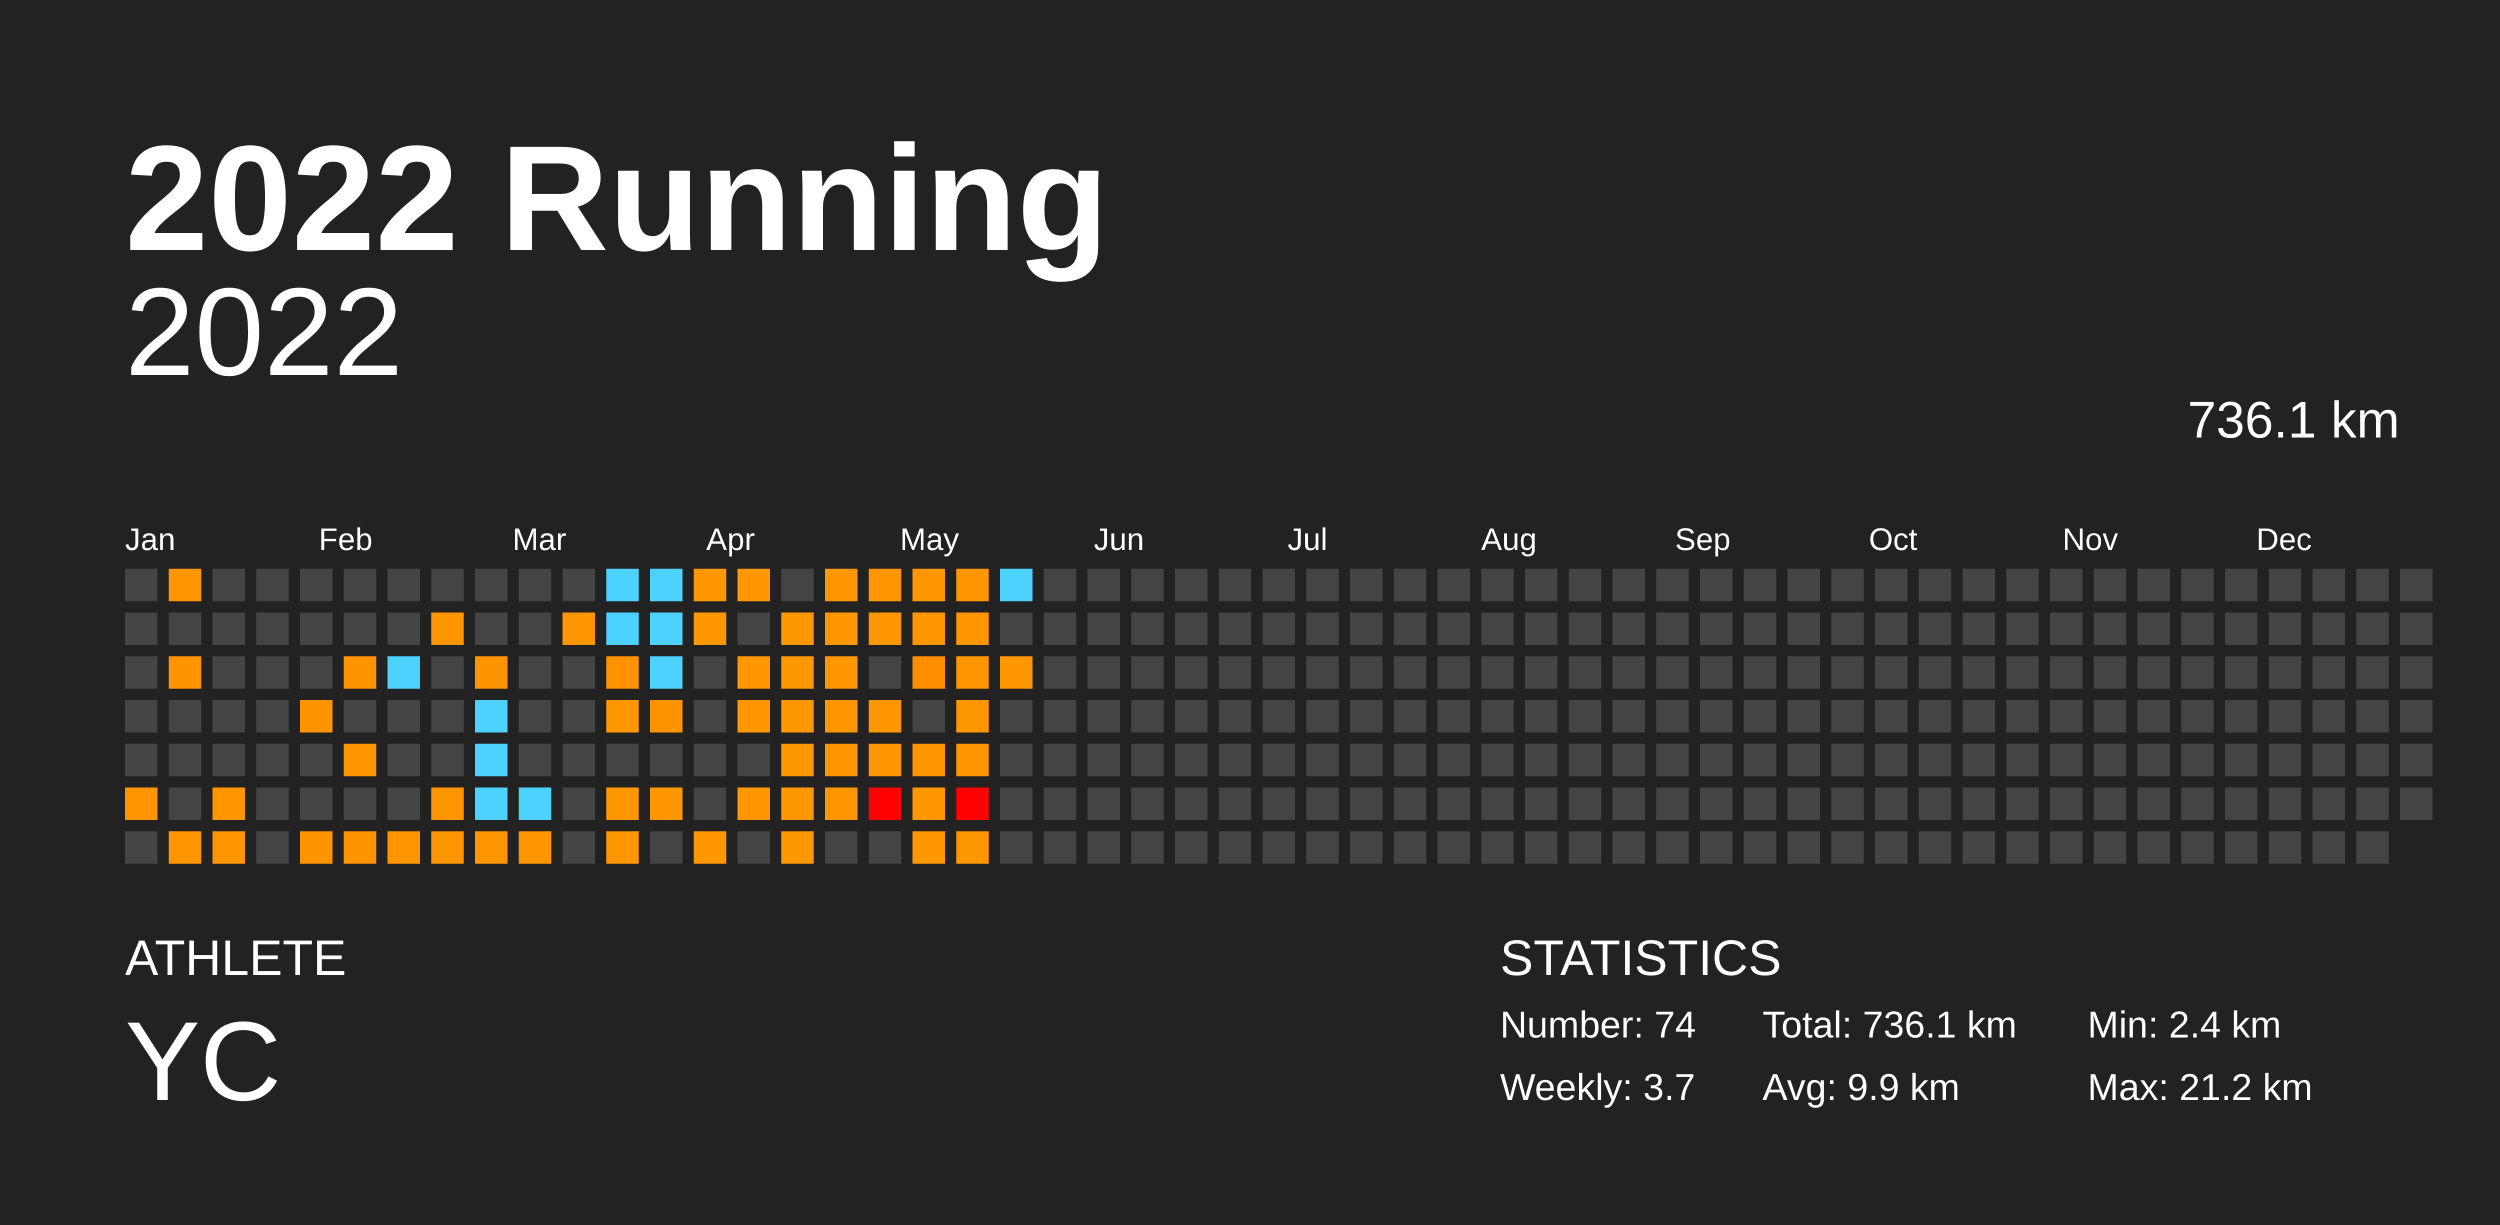
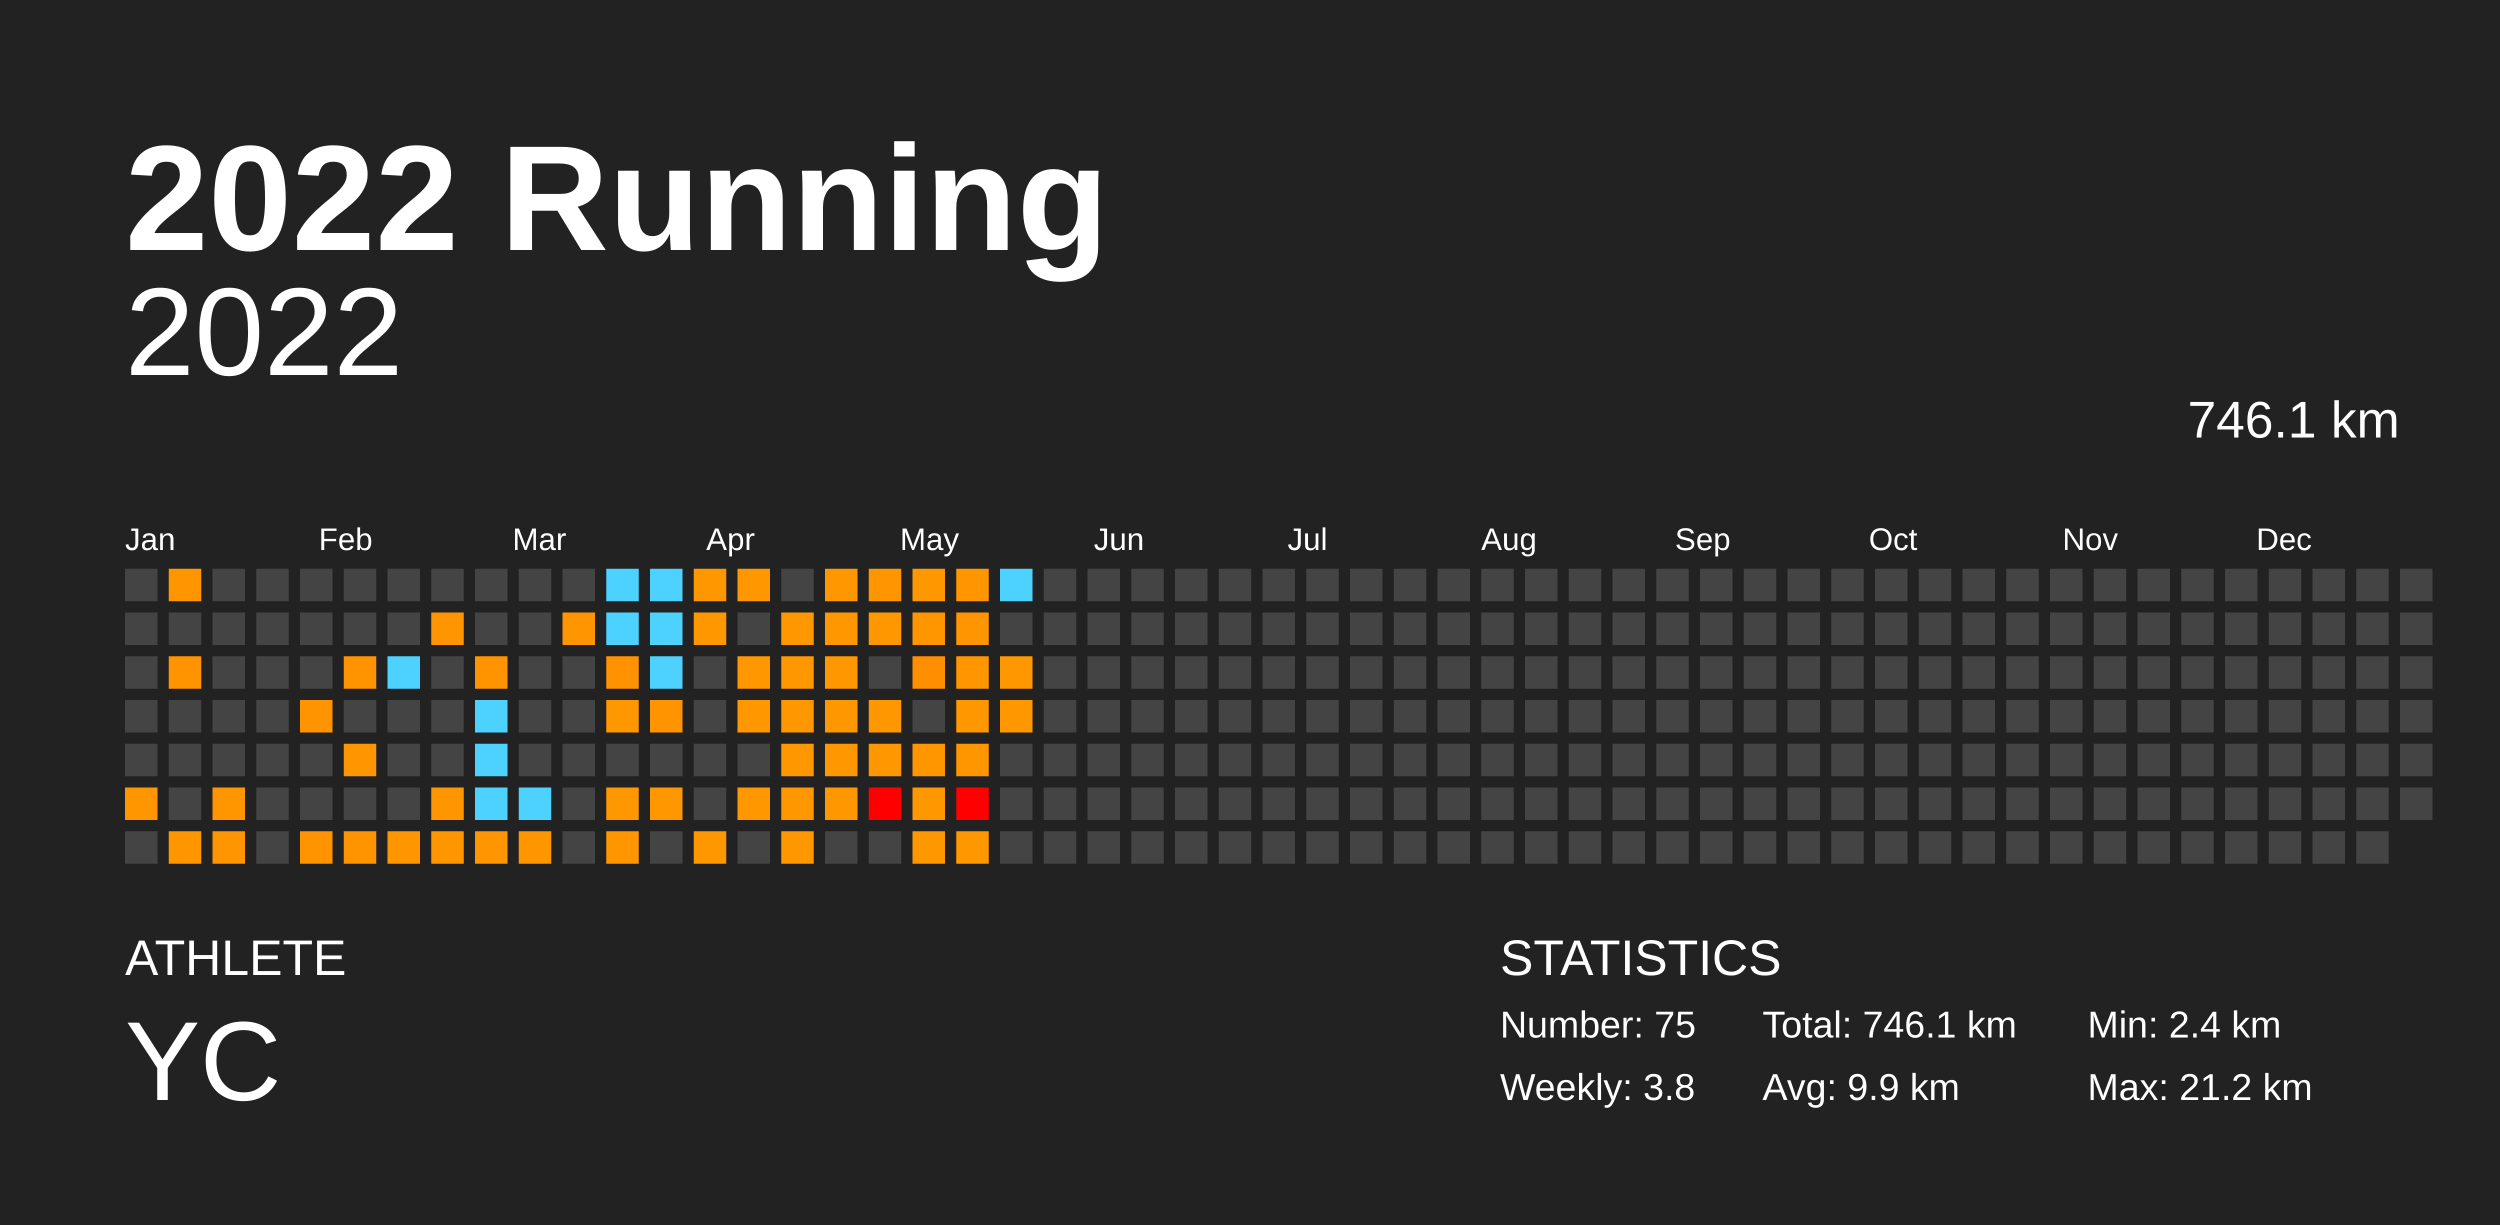
<svg xmlns="http://www.w3.org/2000/svg" baseProfile="full" height="98mm" version="1.1" viewBox="0,0,200,98" width="200mm">
  <defs />
  <rect fill="#222222" height="98" width="200" x="0" y="0" />
  <text fill="#FFFFFF" style="font-size:12px; font-family:Arial; font-weight:bold;" x="10" y="20">2022 Running</text>
  <text fill="#FFFFFF" style="font-size:4px; font-family:Arial" x="10" y="78">ATHLETE</text>
  <text fill="#FFFFFF" style="font-size:9px; font-family:Arial" x="10" y="88">YC</text>
  <text fill="#FFFFFF" style="font-size:4px; font-family:Arial" x="120" y="78">STATISTICS</text>
-   <text fill="#FFFFFF" style="font-size:3px; font-family:Arial" x="120" y="83">Number: 74</text>
-   <text fill="#FFFFFF" style="font-size:3px; font-family:Arial" x="120" y="88">Weekly: 3.7</text>
-   <text fill="#FFFFFF" style="font-size:3px; font-family:Arial" x="141" y="83">Total: 736.1 km</text>
+   <text fill="#FFFFFF" style="font-size:3px; font-family:Arial" x="120" y="83">Number: 75</text>
+   <text fill="#FFFFFF" style="font-size:3px; font-family:Arial" x="120" y="88">Weekly: 3.8</text>
+   <text fill="#FFFFFF" style="font-size:3px; font-family:Arial" x="141" y="83">Total: 746.1 km</text>
  <text fill="#FFFFFF" style="font-size:3px; font-family:Arial" x="141" y="88">Avg: 9.9 km</text>
  <text fill="#FFFFFF" style="font-size:3px; font-family:Arial" x="167" y="83">Min: 2.4 km</text>
  <text fill="#FFFFFF" style="font-size:3px; font-family:Arial" x="167" y="88">Max: 21.2 km</text>
  <text alignment-baseline="hanging" fill="#FFFFFF" style="font-size:10.0px; font-family:Arial;" x="10" y="30">2022</text>
-   <text alignment-baseline="hanging" fill="#FFFFFF" style="font-size:4.125px; font-family:Arial;" x="175" y="35">736.1 km</text>
+   <text alignment-baseline="hanging" fill="#FFFFFF" style="font-size:4.125px; font-family:Arial;" x="175" y="35">746.1 km</text>
  <text fill="#FFFFFF" style="font-size:2.5px; font-family:Arial" x="10.0" y="44">Jan</text>
  <text fill="#FFFFFF" style="font-size:2.5px; font-family:Arial" x="25.5" y="44">Feb</text>
  <text fill="#FFFFFF" style="font-size:2.5px; font-family:Arial" x="41.0" y="44">Mar</text>
  <text fill="#FFFFFF" style="font-size:2.5px; font-family:Arial" x="56.5" y="44">Apr</text>
  <text fill="#FFFFFF" style="font-size:2.5px; font-family:Arial" x="72.0" y="44">May</text>
  <text fill="#FFFFFF" style="font-size:2.5px; font-family:Arial" x="87.5" y="44">Jun</text>
  <text fill="#FFFFFF" style="font-size:2.5px; font-family:Arial" x="103.0" y="44">Jul</text>
  <text fill="#FFFFFF" style="font-size:2.5px; font-family:Arial" x="118.5" y="44">Aug</text>
  <text fill="#FFFFFF" style="font-size:2.5px; font-family:Arial" x="134.0" y="44">Sep</text>
  <text fill="#FFFFFF" style="font-size:2.5px; font-family:Arial" x="149.5" y="44">Oct</text>
  <text fill="#FFFFFF" style="font-size:2.5px; font-family:Arial" x="165.0" y="44">Nov</text>
  <text fill="#FFFFFF" style="font-size:2.5px; font-family:Arial" x="180.5" y="44">Dec</text>
  <rect fill="#444444" height="2.6" width="2.6" x="10.0" y="45.5" />
  <rect fill="#444444" height="2.6" width="2.6" x="10.0" y="49.0" />
  <rect fill="#444444" height="2.6" width="2.6" x="10.0" y="52.5" />
  <rect fill="#444444" height="2.6" width="2.6" x="10.0" y="56.0" />
  <rect fill="#444444" height="2.6" width="2.6" x="10.0" y="59.5" />
  <rect fill="#ff9600" height="2.6" width="2.6" x="10.0" y="63.0" />
  <rect fill="#444444" height="2.6" width="2.6" x="10.0" y="66.5" />
  <rect fill="#ff9600" height="2.6" width="2.6" x="13.5" y="45.5" />
  <rect fill="#444444" height="2.6" width="2.6" x="13.5" y="49.0" />
  <rect fill="#ff9400" height="2.6" width="2.6" x="13.5" y="52.5" />
  <rect fill="#444444" height="2.6" width="2.6" x="13.5" y="56.0" />
  <rect fill="#444444" height="2.6" width="2.6" x="13.5" y="59.5" />
  <rect fill="#444444" height="2.6" width="2.6" x="13.5" y="63.0" />
  <rect fill="#ff9600" height="2.6" width="2.6" x="13.5" y="66.5" />
  <rect fill="#444444" height="2.6" width="2.6" x="17.0" y="45.5" />
  <rect fill="#444444" height="2.6" width="2.6" x="17.0" y="49.0" />
  <rect fill="#444444" height="2.6" width="2.6" x="17.0" y="52.5" />
  <rect fill="#444444" height="2.6" width="2.6" x="17.0" y="56.0" />
  <rect fill="#444444" height="2.6" width="2.6" x="17.0" y="59.5" />
  <rect fill="#ff9600" height="2.6" width="2.6" x="17.0" y="63.0" />
  <rect fill="#ff9500" height="2.6" width="2.6" x="17.0" y="66.5" />
  <rect fill="#444444" height="2.6" width="2.6" x="20.5" y="45.5" />
  <rect fill="#444444" height="2.6" width="2.6" x="20.5" y="49.0" />
  <rect fill="#444444" height="2.6" width="2.6" x="20.5" y="52.5" />
  <rect fill="#444444" height="2.6" width="2.6" x="20.5" y="56.0" />
  <rect fill="#444444" height="2.6" width="2.6" x="20.5" y="59.5" />
  <rect fill="#444444" height="2.6" width="2.6" x="20.5" y="63.0" />
  <rect fill="#444444" height="2.6" width="2.6" x="20.5" y="66.5" />
  <rect fill="#444444" height="2.6" width="2.6" x="24.0" y="45.5" />
  <rect fill="#444444" height="2.6" width="2.6" x="24.0" y="49.0" />
  <rect fill="#444444" height="2.6" width="2.6" x="24.0" y="52.5" />
  <rect fill="#ff9300" height="2.6" width="2.6" x="24.0" y="56.0" />
  <rect fill="#444444" height="2.6" width="2.6" x="24.0" y="59.5" />
  <rect fill="#444444" height="2.6" width="2.6" x="24.0" y="63.0" />
  <rect fill="#ff9400" height="2.6" width="2.6" x="24.0" y="66.5" />
  <rect fill="#444444" height="2.6" width="2.6" x="27.5" y="45.5" />
  <rect fill="#444444" height="2.6" width="2.6" x="27.5" y="49.0" />
  <rect fill="#ff9400" height="2.6" width="2.6" x="27.5" y="52.5" />
  <rect fill="#444444" height="2.6" width="2.6" x="27.5" y="56.0" />
  <rect fill="#ff9500" height="2.6" width="2.6" x="27.5" y="59.5" />
  <rect fill="#444444" height="2.6" width="2.6" x="27.5" y="63.0" />
  <rect fill="#ff9400" height="2.6" width="2.6" x="27.5" y="66.5" />
  <rect fill="#444444" height="2.6" width="2.6" x="31.0" y="45.5" />
  <rect fill="#444444" height="2.6" width="2.6" x="31.0" y="49.0" />
  <rect fill="#4dd2ff" height="2.6" width="2.6" x="31.0" y="52.5" />
  <rect fill="#444444" height="2.6" width="2.6" x="31.0" y="56.0" />
  <rect fill="#444444" height="2.6" width="2.6" x="31.0" y="59.5" />
  <rect fill="#444444" height="2.6" width="2.6" x="31.0" y="63.0" />
  <rect fill="#ff9600" height="2.6" width="2.6" x="31.0" y="66.5" />
  <rect fill="#444444" height="2.6" width="2.6" x="34.5" y="45.5" />
  <rect fill="#ff9500" height="2.6" width="2.6" x="34.5" y="49.0" />
  <rect fill="#444444" height="2.6" width="2.6" x="34.5" y="52.5" />
  <rect fill="#444444" height="2.6" width="2.6" x="34.5" y="56.0" />
  <rect fill="#444444" height="2.6" width="2.6" x="34.5" y="59.5" />
  <rect fill="#ff9600" height="2.6" width="2.6" x="34.5" y="63.0" />
  <rect fill="#ff9600" height="2.6" width="2.6" x="34.5" y="66.5" />
  <rect fill="#444444" height="2.6" width="2.6" x="38.0" y="45.5" />
  <rect fill="#444444" height="2.6" width="2.6" x="38.0" y="49.0" />
  <rect fill="#ff9400" height="2.6" width="2.6" x="38.0" y="52.5" />
  <rect fill="#4dd2ff" height="2.6" width="2.6" x="38.0" y="56.0" />
  <rect fill="#4dd2ff" height="2.6" width="2.6" x="38.0" y="59.5" />
  <rect fill="#4dd2ff" height="2.6" width="2.6" x="38.0" y="63.0" />
  <rect fill="#ff9500" height="2.6" width="2.6" x="38.0" y="66.5" />
  <rect fill="#444444" height="2.6" width="2.6" x="41.5" y="45.5" />
  <rect fill="#444444" height="2.6" width="2.6" x="41.5" y="49.0" />
  <rect fill="#444444" height="2.6" width="2.6" x="41.5" y="52.5" />
  <rect fill="#444444" height="2.6" width="2.6" x="41.5" y="56.0" />
  <rect fill="#444444" height="2.6" width="2.6" x="41.5" y="59.5" />
  <rect fill="#4dd2ff" height="2.6" width="2.6" x="41.5" y="63.0" />
  <rect fill="#ff9600" height="2.6" width="2.6" x="41.5" y="66.5" />
  <rect fill="#444444" height="2.6" width="2.6" x="45.0" y="45.5" />
  <rect fill="#ff9500" height="2.6" width="2.6" x="45.0" y="49.0" />
  <rect fill="#444444" height="2.6" width="2.6" x="45.0" y="52.5" />
  <rect fill="#444444" height="2.6" width="2.6" x="45.0" y="56.0" />
  <rect fill="#444444" height="2.6" width="2.6" x="45.0" y="59.5" />
  <rect fill="#444444" height="2.6" width="2.6" x="45.0" y="63.0" />
  <rect fill="#444444" height="2.6" width="2.6" x="45.0" y="66.5" />
  <rect fill="#4dd2ff" height="2.6" width="2.6" x="48.5" y="45.5" />
  <rect fill="#4dd2ff" height="2.6" width="2.6" x="48.5" y="49.0" />
  <rect fill="#ff9200" height="2.6" width="2.6" x="48.5" y="52.5" />
  <rect fill="#ff9700" height="2.6" width="2.6" x="48.5" y="56.0" />
  <rect fill="#444444" height="2.6" width="2.6" x="48.5" y="59.5" />
  <rect fill="#ff9700" height="2.6" width="2.6" x="48.5" y="63.0" />
  <rect fill="#ff9600" height="2.6" width="2.6" x="48.5" y="66.5" />
  <rect fill="#4dd2ff" height="2.6" width="2.6" x="52.0" y="45.5" />
  <rect fill="#4dd2ff" height="2.6" width="2.6" x="52.0" y="49.0" />
  <rect fill="#4dd2ff" height="2.6" width="2.6" x="52.0" y="52.5" />
  <rect fill="#ff9300" height="2.6" width="2.6" x="52.0" y="56.0" />
  <rect fill="#444444" height="2.6" width="2.6" x="52.0" y="59.5" />
  <rect fill="#ff9700" height="2.6" width="2.6" x="52.0" y="63.0" />
  <rect fill="#444444" height="2.6" width="2.6" x="52.0" y="66.5" />
  <rect fill="#ff9700" height="2.6" width="2.6" x="55.5" y="45.5" />
  <rect fill="#ff9700" height="2.6" width="2.6" x="55.5" y="49.0" />
  <rect fill="#444444" height="2.6" width="2.6" x="55.5" y="52.5" />
  <rect fill="#444444" height="2.6" width="2.6" x="55.5" y="56.0" />
  <rect fill="#444444" height="2.6" width="2.6" x="55.5" y="59.5" />
  <rect fill="#444444" height="2.6" width="2.6" x="55.5" y="63.0" />
  <rect fill="#ff9700" height="2.6" width="2.6" x="55.5" y="66.5" />
  <rect fill="#ff9800" height="2.6" width="2.6" x="59.0" y="45.5" />
  <rect fill="#444444" height="2.6" width="2.6" x="59.0" y="49.0" />
  <rect fill="#ff9700" height="2.6" width="2.6" x="59.0" y="52.5" />
  <rect fill="#ff9700" height="2.6" width="2.6" x="59.0" y="56.0" />
  <rect fill="#444444" height="2.6" width="2.6" x="59.0" y="59.5" />
  <rect fill="#ff9700" height="2.6" width="2.6" x="59.0" y="63.0" />
  <rect fill="#444444" height="2.6" width="2.6" x="59.0" y="66.5" />
  <rect fill="#444444" height="2.6" width="2.6" x="62.5" y="45.5" />
  <rect fill="#ff9800" height="2.6" width="2.6" x="62.5" y="49.0" />
  <rect fill="#ff9700" height="2.6" width="2.6" x="62.5" y="52.5" />
  <rect fill="#ff9800" height="2.6" width="2.6" x="62.5" y="56.0" />
  <rect fill="#ff9700" height="2.6" width="2.6" x="62.5" y="59.5" />
  <rect fill="#ff9700" height="2.6" width="2.6" x="62.5" y="63.0" />
  <rect fill="#ff9700" height="2.6" width="2.6" x="62.5" y="66.5" />
  <rect fill="#ff9700" height="2.6" width="2.6" x="66.0" y="45.5" />
  <rect fill="#ff9700" height="2.6" width="2.6" x="66.0" y="49.0" />
  <rect fill="#ff9700" height="2.6" width="2.6" x="66.0" y="52.5" />
  <rect fill="#ff9700" height="2.6" width="2.6" x="66.0" y="56.0" />
  <rect fill="#ff9700" height="2.6" width="2.6" x="66.0" y="59.5" />
  <rect fill="#ff9700" height="2.6" width="2.6" x="66.0" y="63.0" />
  <rect fill="#444444" height="2.6" width="2.6" x="66.0" y="66.5" />
  <rect fill="#ff9600" height="2.6" width="2.6" x="69.5" y="45.5" />
  <rect fill="#ff9700" height="2.6" width="2.6" x="69.5" y="49.0" />
  <rect fill="#444444" height="2.6" width="2.6" x="69.5" y="52.5" />
  <rect fill="#ff9700" height="2.6" width="2.6" x="69.5" y="56.0" />
  <rect fill="#ff9700" height="2.6" width="2.6" x="69.5" y="59.5" />
  <rect fill="red" height="2.6" width="2.6" x="69.5" y="63.0" />
  <rect fill="#444444" height="2.6" width="2.6" x="69.5" y="66.5" />
  <rect fill="#ff9700" height="2.6" width="2.6" x="73.0" y="45.5" />
  <rect fill="#ff9600" height="2.6" width="2.6" x="73.0" y="49.0" />
  <rect fill="#ff8e00" height="2.6" width="2.6" x="73.0" y="52.5" />
  <rect fill="#444444" height="2.6" width="2.6" x="73.0" y="56.0" />
  <rect fill="#ff9600" height="2.6" width="2.6" x="73.0" y="59.5" />
  <rect fill="#ff9700" height="2.6" width="2.6" x="73.0" y="63.0" />
  <rect fill="#ff9700" height="2.6" width="2.6" x="73.0" y="66.5" />
  <rect fill="#ff9600" height="2.6" width="2.6" x="76.5" y="45.5" />
  <rect fill="#ff9500" height="2.6" width="2.6" x="76.5" y="49.0" />
  <rect fill="#ff9600" height="2.6" width="2.6" x="76.5" y="52.5" />
  <rect fill="#ff9700" height="2.6" width="2.6" x="76.5" y="56.0" />
  <rect fill="#ff9600" height="2.6" width="2.6" x="76.5" y="59.5" />
  <rect fill="red" height="2.6" width="2.6" x="76.5" y="63.0" />
  <rect fill="#ff9700" height="2.6" width="2.6" x="76.5" y="66.5" />
  <rect fill="#4dd2ff" height="2.6" width="2.6" x="80.0" y="45.5" />
  <rect fill="#444444" height="2.6" width="2.6" x="80.0" y="49.0" />
  <rect fill="#ff9800" height="2.6" width="2.6" x="80.0" y="52.5" />
-   <rect fill="#444444" height="2.6" width="2.6" x="80.0" y="56.0" />
+   <rect fill="#ff9700" height="2.6" width="2.6" x="80.0" y="56.0" />
  <rect fill="#444444" height="2.6" width="2.6" x="80.0" y="59.5" />
  <rect fill="#444444" height="2.6" width="2.6" x="80.0" y="63.0" />
  <rect fill="#444444" height="2.6" width="2.6" x="80.0" y="66.5" />
  <rect fill="#444444" height="2.6" width="2.6" x="83.5" y="45.5" />
  <rect fill="#444444" height="2.6" width="2.6" x="83.5" y="49.0" />
  <rect fill="#444444" height="2.6" width="2.6" x="83.5" y="52.5" />
  <rect fill="#444444" height="2.6" width="2.6" x="83.5" y="56.0" />
  <rect fill="#444444" height="2.6" width="2.6" x="83.5" y="59.5" />
  <rect fill="#444444" height="2.6" width="2.6" x="83.5" y="63.0" />
  <rect fill="#444444" height="2.6" width="2.6" x="83.5" y="66.5" />
  <rect fill="#444444" height="2.6" width="2.6" x="87.0" y="45.5" />
  <rect fill="#444444" height="2.6" width="2.6" x="87.0" y="49.0" />
  <rect fill="#444444" height="2.6" width="2.6" x="87.0" y="52.5" />
  <rect fill="#444444" height="2.6" width="2.6" x="87.0" y="56.0" />
  <rect fill="#444444" height="2.6" width="2.6" x="87.0" y="59.5" />
  <rect fill="#444444" height="2.6" width="2.6" x="87.0" y="63.0" />
  <rect fill="#444444" height="2.6" width="2.6" x="87.0" y="66.5" />
  <rect fill="#444444" height="2.6" width="2.6" x="90.5" y="45.5" />
  <rect fill="#444444" height="2.6" width="2.6" x="90.5" y="49.0" />
  <rect fill="#444444" height="2.6" width="2.6" x="90.5" y="52.5" />
  <rect fill="#444444" height="2.6" width="2.6" x="90.5" y="56.0" />
  <rect fill="#444444" height="2.6" width="2.6" x="90.5" y="59.5" />
  <rect fill="#444444" height="2.6" width="2.6" x="90.5" y="63.0" />
  <rect fill="#444444" height="2.6" width="2.6" x="90.5" y="66.5" />
  <rect fill="#444444" height="2.6" width="2.6" x="94.0" y="45.5" />
  <rect fill="#444444" height="2.6" width="2.6" x="94.0" y="49.0" />
  <rect fill="#444444" height="2.6" width="2.6" x="94.0" y="52.5" />
  <rect fill="#444444" height="2.6" width="2.6" x="94.0" y="56.0" />
  <rect fill="#444444" height="2.6" width="2.6" x="94.0" y="59.5" />
  <rect fill="#444444" height="2.6" width="2.6" x="94.0" y="63.0" />
  <rect fill="#444444" height="2.6" width="2.6" x="94.0" y="66.5" />
  <rect fill="#444444" height="2.6" width="2.6" x="97.5" y="45.5" />
  <rect fill="#444444" height="2.6" width="2.6" x="97.5" y="49.0" />
  <rect fill="#444444" height="2.6" width="2.6" x="97.5" y="52.5" />
  <rect fill="#444444" height="2.6" width="2.6" x="97.5" y="56.0" />
  <rect fill="#444444" height="2.6" width="2.6" x="97.5" y="59.5" />
  <rect fill="#444444" height="2.6" width="2.6" x="97.5" y="63.0" />
  <rect fill="#444444" height="2.6" width="2.6" x="97.5" y="66.5" />
  <rect fill="#444444" height="2.6" width="2.6" x="101.0" y="45.5" />
  <rect fill="#444444" height="2.6" width="2.6" x="101.0" y="49.0" />
  <rect fill="#444444" height="2.6" width="2.6" x="101.0" y="52.5" />
  <rect fill="#444444" height="2.6" width="2.6" x="101.0" y="56.0" />
  <rect fill="#444444" height="2.6" width="2.6" x="101.0" y="59.5" />
  <rect fill="#444444" height="2.6" width="2.6" x="101.0" y="63.0" />
  <rect fill="#444444" height="2.6" width="2.6" x="101.0" y="66.5" />
  <rect fill="#444444" height="2.6" width="2.6" x="104.5" y="45.5" />
  <rect fill="#444444" height="2.6" width="2.6" x="104.5" y="49.0" />
  <rect fill="#444444" height="2.6" width="2.6" x="104.5" y="52.5" />
  <rect fill="#444444" height="2.6" width="2.6" x="104.5" y="56.0" />
  <rect fill="#444444" height="2.6" width="2.6" x="104.5" y="59.5" />
  <rect fill="#444444" height="2.6" width="2.6" x="104.5" y="63.0" />
  <rect fill="#444444" height="2.6" width="2.6" x="104.5" y="66.5" />
  <rect fill="#444444" height="2.6" width="2.6" x="108.0" y="45.5" />
  <rect fill="#444444" height="2.6" width="2.6" x="108.0" y="49.0" />
  <rect fill="#444444" height="2.6" width="2.6" x="108.0" y="52.5" />
  <rect fill="#444444" height="2.6" width="2.6" x="108.0" y="56.0" />
  <rect fill="#444444" height="2.6" width="2.6" x="108.0" y="59.5" />
  <rect fill="#444444" height="2.6" width="2.6" x="108.0" y="63.0" />
  <rect fill="#444444" height="2.6" width="2.6" x="108.0" y="66.5" />
  <rect fill="#444444" height="2.6" width="2.6" x="111.5" y="45.5" />
  <rect fill="#444444" height="2.6" width="2.6" x="111.5" y="49.0" />
  <rect fill="#444444" height="2.6" width="2.6" x="111.5" y="52.5" />
  <rect fill="#444444" height="2.6" width="2.6" x="111.5" y="56.0" />
  <rect fill="#444444" height="2.6" width="2.6" x="111.5" y="59.5" />
  <rect fill="#444444" height="2.6" width="2.6" x="111.5" y="63.0" />
  <rect fill="#444444" height="2.6" width="2.6" x="111.5" y="66.5" />
  <rect fill="#444444" height="2.6" width="2.6" x="115.0" y="45.5" />
  <rect fill="#444444" height="2.6" width="2.6" x="115.0" y="49.0" />
  <rect fill="#444444" height="2.6" width="2.6" x="115.0" y="52.5" />
  <rect fill="#444444" height="2.6" width="2.6" x="115.0" y="56.0" />
  <rect fill="#444444" height="2.6" width="2.6" x="115.0" y="59.5" />
  <rect fill="#444444" height="2.6" width="2.6" x="115.0" y="63.0" />
  <rect fill="#444444" height="2.6" width="2.6" x="115.0" y="66.5" />
  <rect fill="#444444" height="2.6" width="2.6" x="118.5" y="45.5" />
  <rect fill="#444444" height="2.6" width="2.6" x="118.5" y="49.0" />
  <rect fill="#444444" height="2.6" width="2.6" x="118.5" y="52.5" />
  <rect fill="#444444" height="2.6" width="2.6" x="118.5" y="56.0" />
  <rect fill="#444444" height="2.6" width="2.6" x="118.5" y="59.5" />
  <rect fill="#444444" height="2.6" width="2.6" x="118.5" y="63.0" />
  <rect fill="#444444" height="2.6" width="2.6" x="118.5" y="66.5" />
  <rect fill="#444444" height="2.6" width="2.6" x="122.0" y="45.5" />
  <rect fill="#444444" height="2.6" width="2.6" x="122.0" y="49.0" />
  <rect fill="#444444" height="2.6" width="2.6" x="122.0" y="52.5" />
  <rect fill="#444444" height="2.6" width="2.6" x="122.0" y="56.0" />
  <rect fill="#444444" height="2.6" width="2.6" x="122.0" y="59.5" />
  <rect fill="#444444" height="2.6" width="2.6" x="122.0" y="63.0" />
  <rect fill="#444444" height="2.6" width="2.6" x="122.0" y="66.5" />
  <rect fill="#444444" height="2.6" width="2.6" x="125.5" y="45.5" />
  <rect fill="#444444" height="2.6" width="2.6" x="125.5" y="49.0" />
  <rect fill="#444444" height="2.6" width="2.6" x="125.5" y="52.5" />
  <rect fill="#444444" height="2.6" width="2.6" x="125.5" y="56.0" />
  <rect fill="#444444" height="2.6" width="2.6" x="125.5" y="59.5" />
  <rect fill="#444444" height="2.6" width="2.6" x="125.5" y="63.0" />
  <rect fill="#444444" height="2.6" width="2.6" x="125.5" y="66.5" />
  <rect fill="#444444" height="2.6" width="2.6" x="129.0" y="45.5" />
  <rect fill="#444444" height="2.6" width="2.6" x="129.0" y="49.0" />
  <rect fill="#444444" height="2.6" width="2.6" x="129.0" y="52.5" />
  <rect fill="#444444" height="2.6" width="2.6" x="129.0" y="56.0" />
  <rect fill="#444444" height="2.6" width="2.6" x="129.0" y="59.5" />
  <rect fill="#444444" height="2.6" width="2.6" x="129.0" y="63.0" />
  <rect fill="#444444" height="2.6" width="2.6" x="129.0" y="66.5" />
  <rect fill="#444444" height="2.6" width="2.6" x="132.5" y="45.5" />
  <rect fill="#444444" height="2.6" width="2.6" x="132.5" y="49.0" />
  <rect fill="#444444" height="2.6" width="2.6" x="132.5" y="52.5" />
  <rect fill="#444444" height="2.6" width="2.6" x="132.5" y="56.0" />
  <rect fill="#444444" height="2.6" width="2.6" x="132.5" y="59.5" />
  <rect fill="#444444" height="2.6" width="2.6" x="132.5" y="63.0" />
  <rect fill="#444444" height="2.6" width="2.6" x="132.5" y="66.5" />
  <rect fill="#444444" height="2.6" width="2.6" x="136.0" y="45.5" />
  <rect fill="#444444" height="2.6" width="2.6" x="136.0" y="49.0" />
  <rect fill="#444444" height="2.6" width="2.6" x="136.0" y="52.5" />
  <rect fill="#444444" height="2.6" width="2.6" x="136.0" y="56.0" />
  <rect fill="#444444" height="2.6" width="2.6" x="136.0" y="59.5" />
  <rect fill="#444444" height="2.6" width="2.6" x="136.0" y="63.0" />
  <rect fill="#444444" height="2.6" width="2.6" x="136.0" y="66.5" />
  <rect fill="#444444" height="2.6" width="2.6" x="139.5" y="45.5" />
  <rect fill="#444444" height="2.6" width="2.6" x="139.5" y="49.0" />
  <rect fill="#444444" height="2.6" width="2.6" x="139.5" y="52.5" />
  <rect fill="#444444" height="2.6" width="2.6" x="139.5" y="56.0" />
  <rect fill="#444444" height="2.6" width="2.6" x="139.5" y="59.5" />
  <rect fill="#444444" height="2.6" width="2.6" x="139.5" y="63.0" />
  <rect fill="#444444" height="2.6" width="2.6" x="139.5" y="66.5" />
  <rect fill="#444444" height="2.6" width="2.6" x="143.0" y="45.5" />
  <rect fill="#444444" height="2.6" width="2.6" x="143.0" y="49.0" />
  <rect fill="#444444" height="2.6" width="2.6" x="143.0" y="52.5" />
  <rect fill="#444444" height="2.6" width="2.6" x="143.0" y="56.0" />
  <rect fill="#444444" height="2.6" width="2.6" x="143.0" y="59.5" />
  <rect fill="#444444" height="2.6" width="2.6" x="143.0" y="63.0" />
  <rect fill="#444444" height="2.6" width="2.6" x="143.0" y="66.5" />
  <rect fill="#444444" height="2.6" width="2.6" x="146.5" y="45.5" />
  <rect fill="#444444" height="2.6" width="2.6" x="146.5" y="49.0" />
  <rect fill="#444444" height="2.6" width="2.6" x="146.5" y="52.5" />
  <rect fill="#444444" height="2.6" width="2.6" x="146.5" y="56.0" />
  <rect fill="#444444" height="2.6" width="2.6" x="146.5" y="59.5" />
  <rect fill="#444444" height="2.6" width="2.6" x="146.5" y="63.0" />
  <rect fill="#444444" height="2.6" width="2.6" x="146.5" y="66.5" />
  <rect fill="#444444" height="2.6" width="2.6" x="150.0" y="45.5" />
  <rect fill="#444444" height="2.6" width="2.6" x="150.0" y="49.0" />
  <rect fill="#444444" height="2.6" width="2.6" x="150.0" y="52.5" />
  <rect fill="#444444" height="2.6" width="2.6" x="150.0" y="56.0" />
  <rect fill="#444444" height="2.6" width="2.6" x="150.0" y="59.5" />
  <rect fill="#444444" height="2.6" width="2.6" x="150.0" y="63.0" />
  <rect fill="#444444" height="2.6" width="2.6" x="150.0" y="66.5" />
  <rect fill="#444444" height="2.6" width="2.6" x="153.5" y="45.5" />
  <rect fill="#444444" height="2.6" width="2.6" x="153.5" y="49.0" />
  <rect fill="#444444" height="2.6" width="2.6" x="153.5" y="52.5" />
  <rect fill="#444444" height="2.6" width="2.6" x="153.5" y="56.0" />
  <rect fill="#444444" height="2.6" width="2.6" x="153.5" y="59.5" />
  <rect fill="#444444" height="2.6" width="2.6" x="153.5" y="63.0" />
  <rect fill="#444444" height="2.6" width="2.6" x="153.5" y="66.5" />
  <rect fill="#444444" height="2.6" width="2.6" x="157.0" y="45.5" />
  <rect fill="#444444" height="2.6" width="2.6" x="157.0" y="49.0" />
  <rect fill="#444444" height="2.6" width="2.6" x="157.0" y="52.5" />
  <rect fill="#444444" height="2.6" width="2.6" x="157.0" y="56.0" />
  <rect fill="#444444" height="2.6" width="2.6" x="157.0" y="59.5" />
  <rect fill="#444444" height="2.6" width="2.6" x="157.0" y="63.0" />
  <rect fill="#444444" height="2.6" width="2.6" x="157.0" y="66.5" />
  <rect fill="#444444" height="2.6" width="2.6" x="160.5" y="45.5" />
  <rect fill="#444444" height="2.6" width="2.6" x="160.5" y="49.0" />
  <rect fill="#444444" height="2.6" width="2.6" x="160.5" y="52.5" />
  <rect fill="#444444" height="2.6" width="2.6" x="160.5" y="56.0" />
  <rect fill="#444444" height="2.6" width="2.6" x="160.5" y="59.5" />
  <rect fill="#444444" height="2.6" width="2.6" x="160.5" y="63.0" />
  <rect fill="#444444" height="2.6" width="2.6" x="160.5" y="66.5" />
  <rect fill="#444444" height="2.6" width="2.6" x="164.0" y="45.5" />
  <rect fill="#444444" height="2.6" width="2.6" x="164.0" y="49.0" />
  <rect fill="#444444" height="2.6" width="2.6" x="164.0" y="52.5" />
  <rect fill="#444444" height="2.6" width="2.6" x="164.0" y="56.0" />
  <rect fill="#444444" height="2.6" width="2.6" x="164.0" y="59.5" />
  <rect fill="#444444" height="2.6" width="2.6" x="164.0" y="63.0" />
  <rect fill="#444444" height="2.6" width="2.6" x="164.0" y="66.5" />
  <rect fill="#444444" height="2.6" width="2.6" x="167.5" y="45.5" />
  <rect fill="#444444" height="2.6" width="2.6" x="167.5" y="49.0" />
  <rect fill="#444444" height="2.6" width="2.6" x="167.5" y="52.5" />
  <rect fill="#444444" height="2.6" width="2.6" x="167.5" y="56.0" />
  <rect fill="#444444" height="2.6" width="2.6" x="167.5" y="59.5" />
  <rect fill="#444444" height="2.6" width="2.6" x="167.5" y="63.0" />
  <rect fill="#444444" height="2.6" width="2.6" x="167.5" y="66.5" />
  <rect fill="#444444" height="2.6" width="2.6" x="171.0" y="45.5" />
  <rect fill="#444444" height="2.6" width="2.6" x="171.0" y="49.0" />
  <rect fill="#444444" height="2.6" width="2.6" x="171.0" y="52.5" />
  <rect fill="#444444" height="2.6" width="2.6" x="171.0" y="56.0" />
  <rect fill="#444444" height="2.6" width="2.6" x="171.0" y="59.5" />
  <rect fill="#444444" height="2.6" width="2.6" x="171.0" y="63.0" />
  <rect fill="#444444" height="2.6" width="2.6" x="171.0" y="66.5" />
  <rect fill="#444444" height="2.6" width="2.6" x="174.5" y="45.5" />
  <rect fill="#444444" height="2.6" width="2.6" x="174.5" y="49.0" />
  <rect fill="#444444" height="2.6" width="2.6" x="174.5" y="52.5" />
  <rect fill="#444444" height="2.6" width="2.6" x="174.5" y="56.0" />
  <rect fill="#444444" height="2.6" width="2.6" x="174.5" y="59.5" />
  <rect fill="#444444" height="2.6" width="2.6" x="174.5" y="63.0" />
  <rect fill="#444444" height="2.6" width="2.6" x="174.5" y="66.5" />
  <rect fill="#444444" height="2.6" width="2.6" x="178.0" y="45.5" />
  <rect fill="#444444" height="2.6" width="2.6" x="178.0" y="49.0" />
  <rect fill="#444444" height="2.6" width="2.6" x="178.0" y="52.5" />
  <rect fill="#444444" height="2.6" width="2.6" x="178.0" y="56.0" />
  <rect fill="#444444" height="2.6" width="2.6" x="178.0" y="59.5" />
  <rect fill="#444444" height="2.6" width="2.6" x="178.0" y="63.0" />
  <rect fill="#444444" height="2.6" width="2.6" x="178.0" y="66.5" />
  <rect fill="#444444" height="2.6" width="2.6" x="181.5" y="45.5" />
  <rect fill="#444444" height="2.6" width="2.6" x="181.5" y="49.0" />
  <rect fill="#444444" height="2.6" width="2.6" x="181.5" y="52.5" />
  <rect fill="#444444" height="2.6" width="2.6" x="181.5" y="56.0" />
  <rect fill="#444444" height="2.6" width="2.6" x="181.5" y="59.5" />
  <rect fill="#444444" height="2.6" width="2.6" x="181.5" y="63.0" />
  <rect fill="#444444" height="2.6" width="2.6" x="181.5" y="66.5" />
  <rect fill="#444444" height="2.6" width="2.6" x="185.0" y="45.5" />
  <rect fill="#444444" height="2.6" width="2.6" x="185.0" y="49.0" />
  <rect fill="#444444" height="2.6" width="2.6" x="185.0" y="52.5" />
  <rect fill="#444444" height="2.6" width="2.6" x="185.0" y="56.0" />
  <rect fill="#444444" height="2.6" width="2.6" x="185.0" y="59.5" />
  <rect fill="#444444" height="2.6" width="2.6" x="185.0" y="63.0" />
  <rect fill="#444444" height="2.6" width="2.6" x="185.0" y="66.5" />
  <rect fill="#444444" height="2.6" width="2.6" x="188.5" y="45.5" />
  <rect fill="#444444" height="2.6" width="2.6" x="188.5" y="49.0" />
  <rect fill="#444444" height="2.6" width="2.6" x="188.5" y="52.5" />
  <rect fill="#444444" height="2.6" width="2.6" x="188.5" y="56.0" />
  <rect fill="#444444" height="2.6" width="2.6" x="188.5" y="59.5" />
  <rect fill="#444444" height="2.6" width="2.6" x="188.5" y="63.0" />
  <rect fill="#444444" height="2.6" width="2.6" x="188.5" y="66.5" />
  <rect fill="#444444" height="2.6" width="2.6" x="192.0" y="45.5" />
  <rect fill="#444444" height="2.6" width="2.6" x="192.0" y="49.0" />
  <rect fill="#444444" height="2.6" width="2.6" x="192.0" y="52.5" />
  <rect fill="#444444" height="2.6" width="2.6" x="192.0" y="56.0" />
  <rect fill="#444444" height="2.6" width="2.6" x="192.0" y="59.5" />
  <rect fill="#444444" height="2.6" width="2.6" x="192.0" y="63.0" />
</svg>
